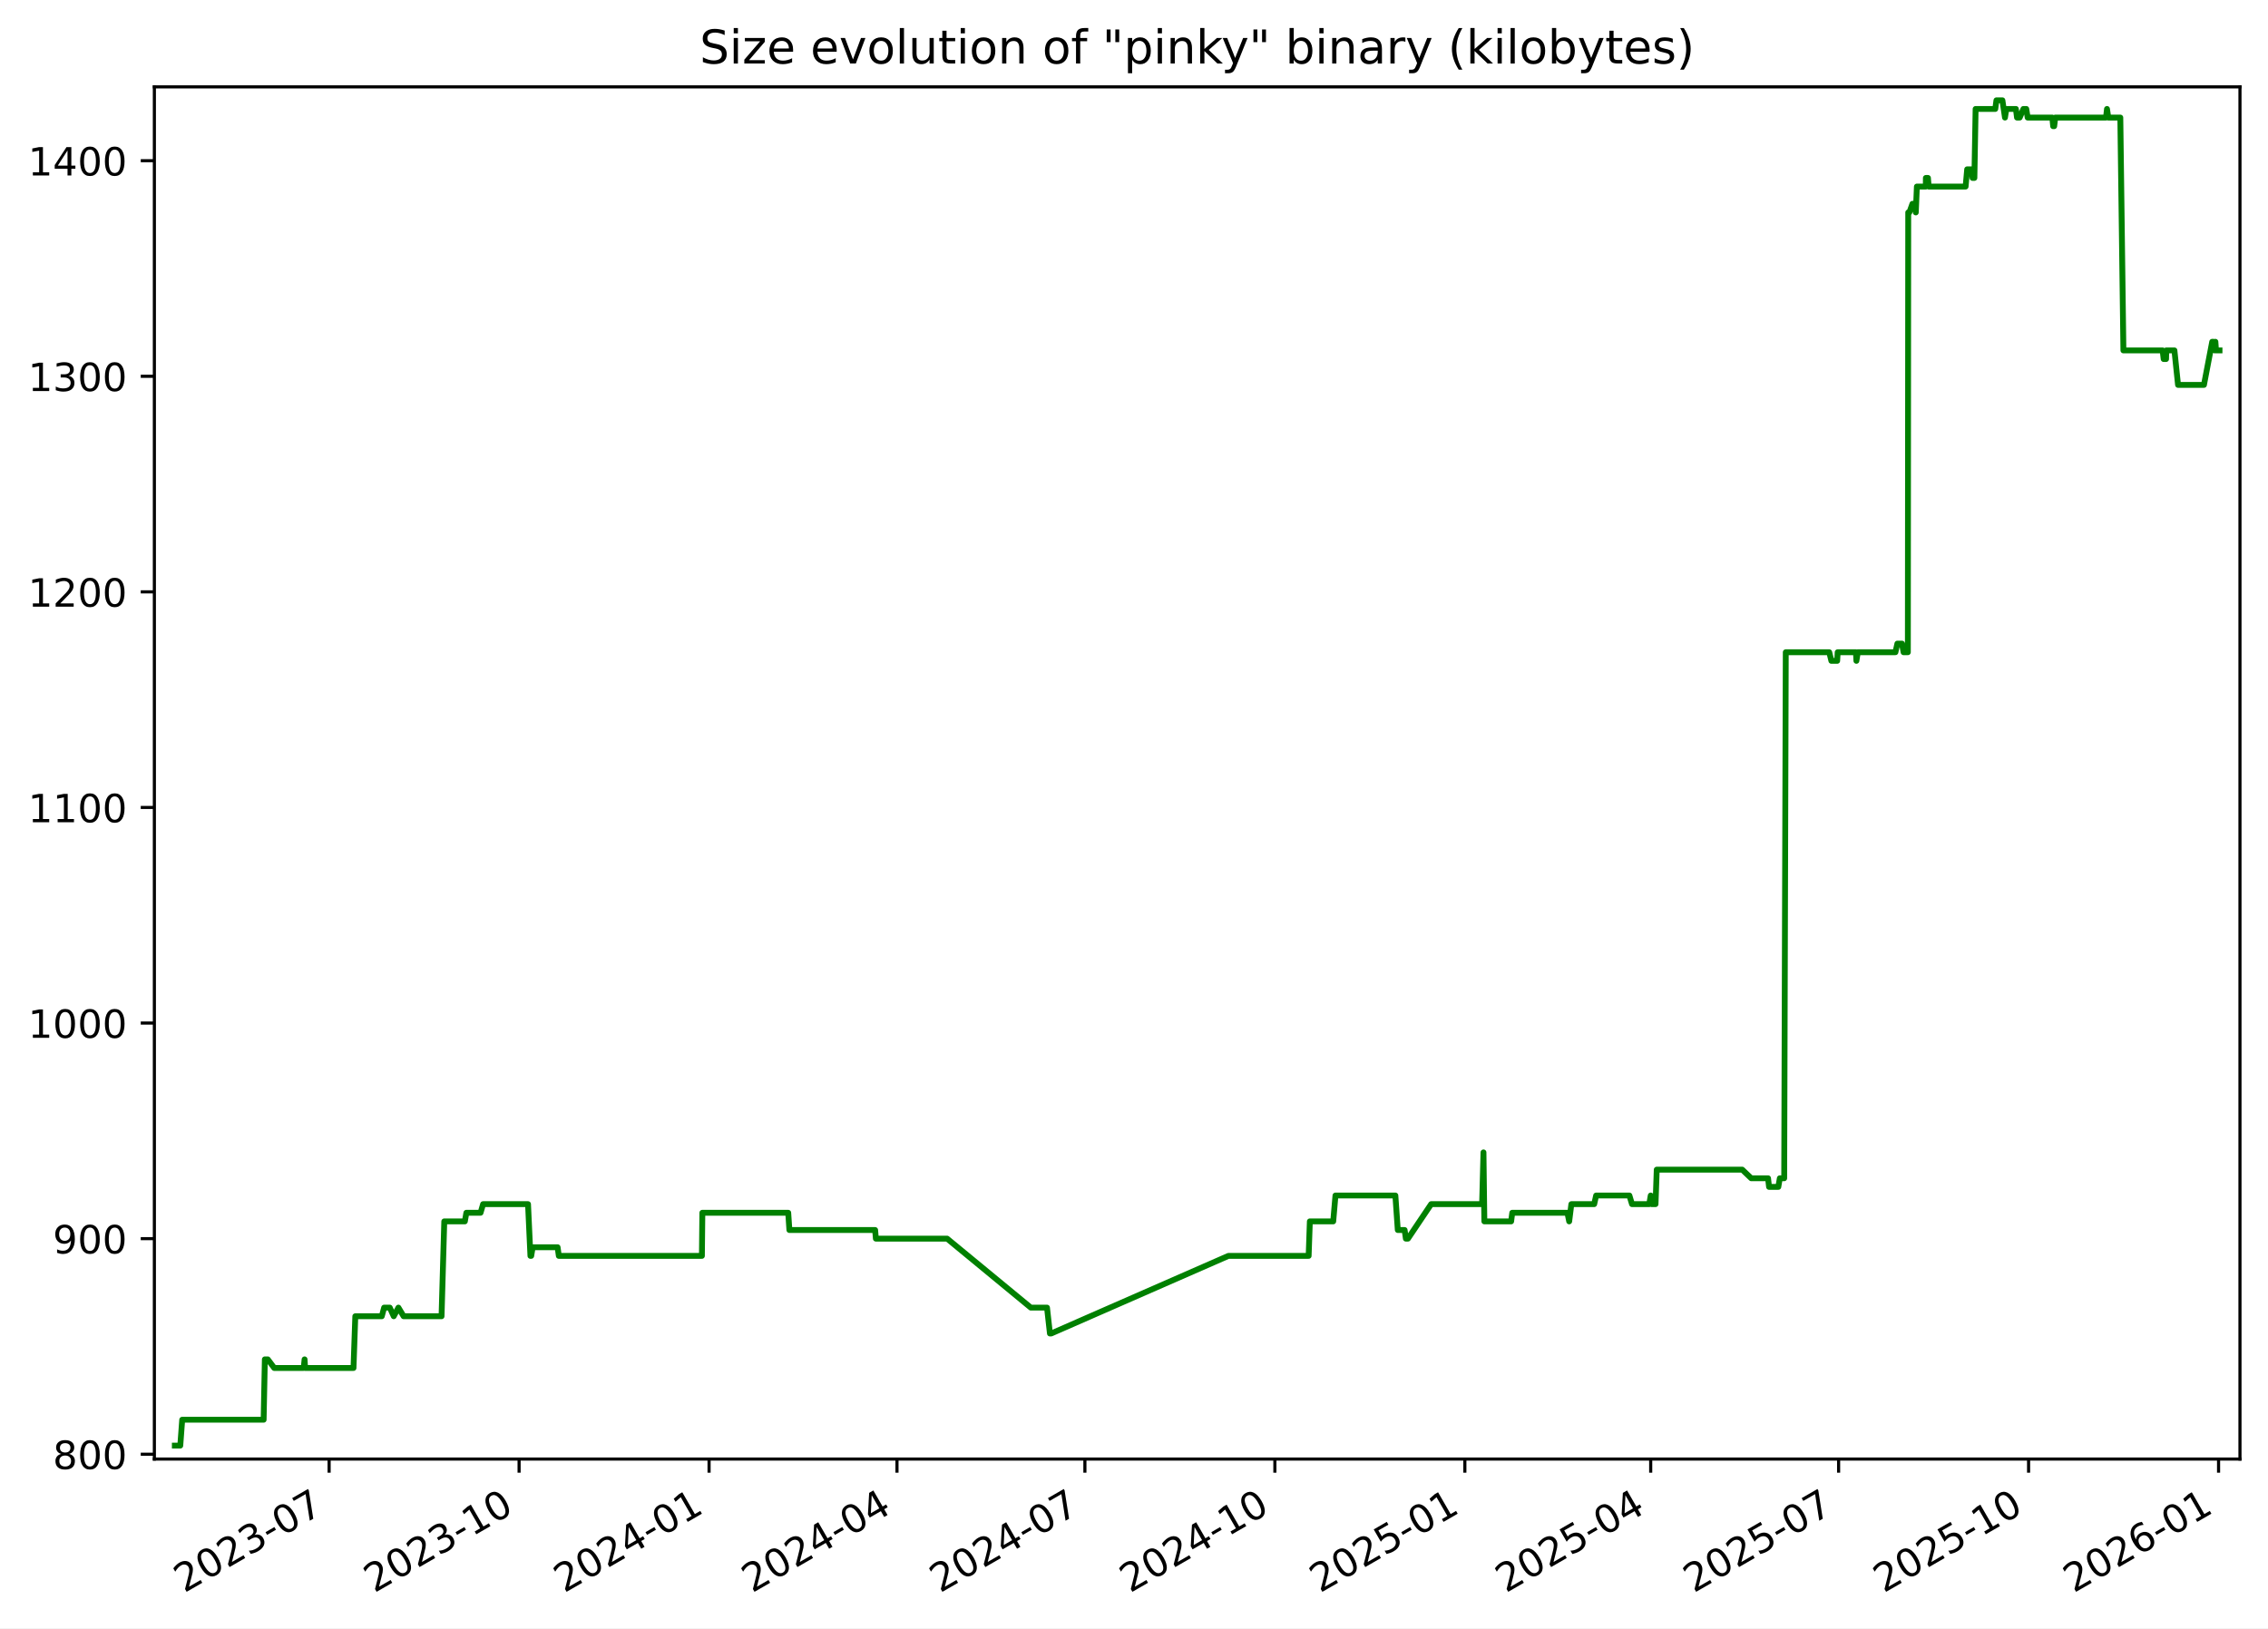
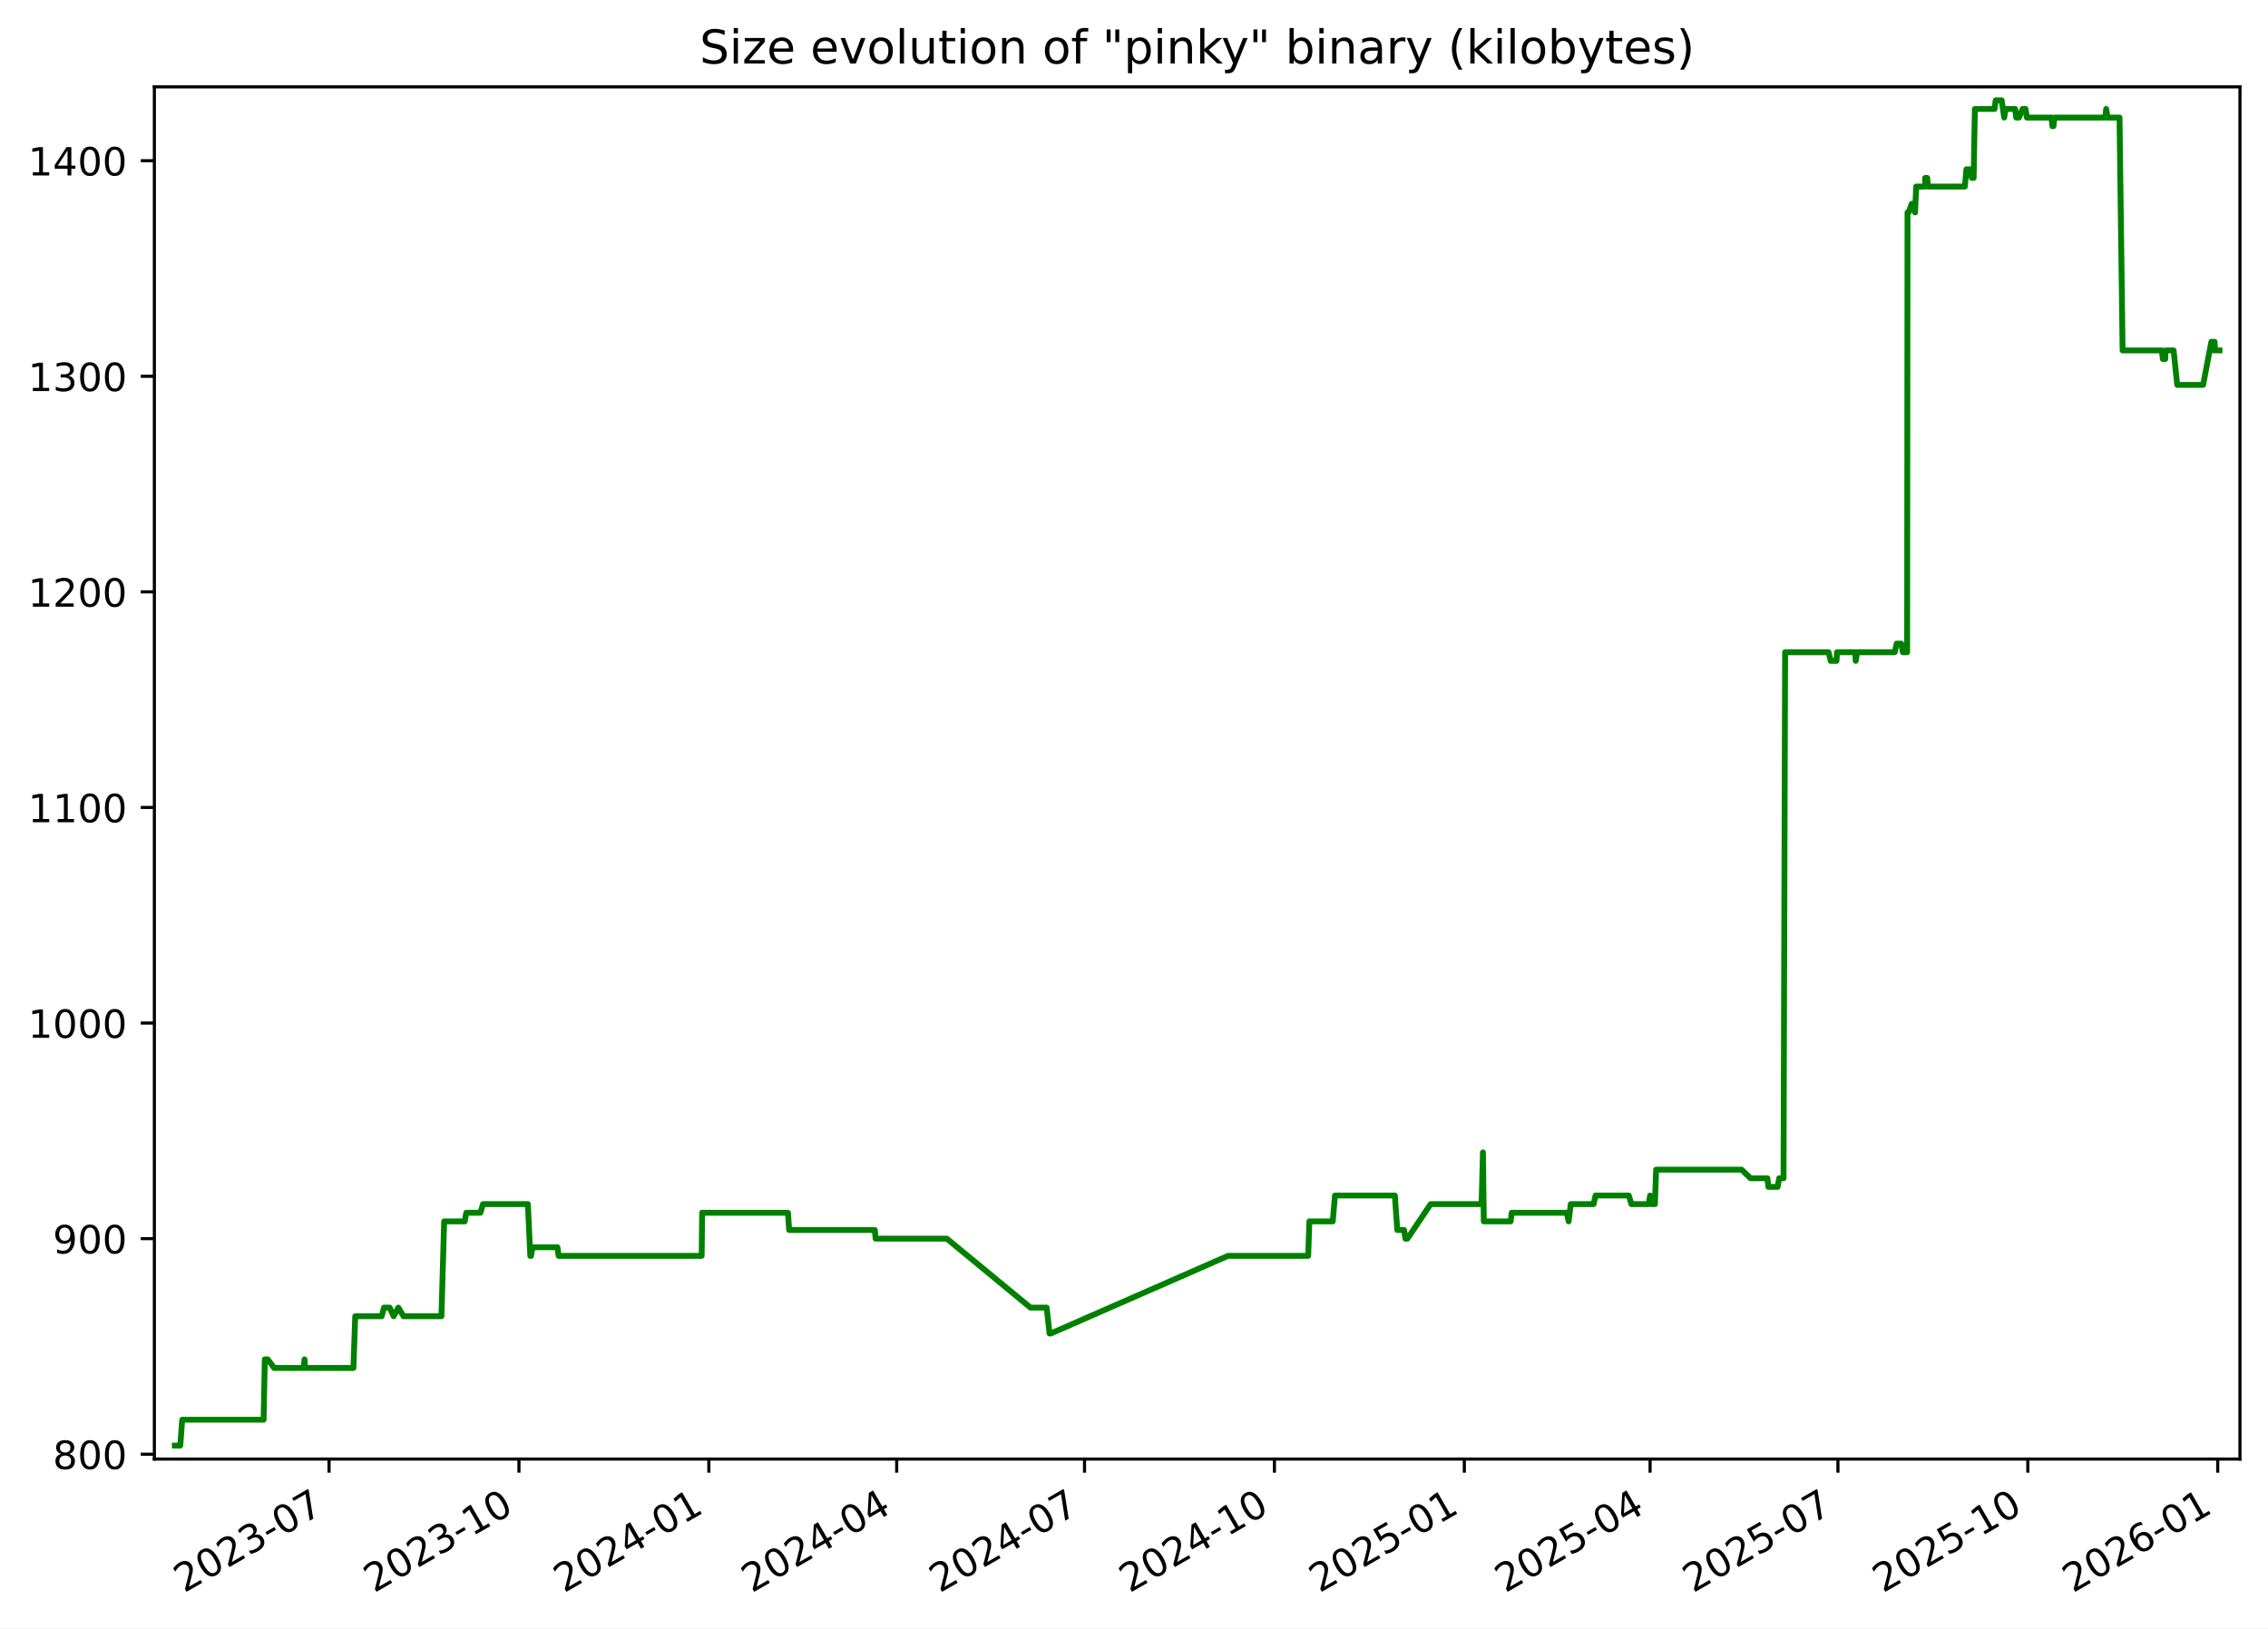
<svg xmlns="http://www.w3.org/2000/svg" xmlns:xlink="http://www.w3.org/1999/xlink" width="582.53pt" height="418.303pt" viewBox="0 0 582.53 418.303" version="1.1">
  <defs>
    <style type="text/css">*{stroke-linejoin: round; stroke-linecap: butt}</style>
  </defs>
  <g id="figure_1">
    <g id="patch_1">
      <path d="M -0 418.303  L 582.53 418.303  L 582.53 0  L -0 0  z " style="fill: #ffffff" />
    </g>
    <g id="axes_1">
      <g id="patch_2">
        <path d="M 39.65 374.83  L 575.33 374.83  L 575.33 22.318  L 39.65 22.318  z " style="fill: #ffffff" />
      </g>
      <g id="matplotlib.axis_1">
        <g id="xtick_1">
          <g id="line2d_1">
            <defs>
-               <path id="m0c7b554bf7" d="M 0 0  L 0 3.5  " style="stroke: #000000; stroke-width: 0.8" />
+               <path id="mdd9d5781f5" d="M 0 0  L 0 3.5  " style="stroke: #000000; stroke-width: 0.8" />
            </defs>
            <g>
-               <use xlink:href="#m0c7b554bf7" x="84.532" y="374.83" style="stroke: #000000; stroke-width: 0.8" />
+               <use xlink:href="#mdd9d5781f5" x="84.516" y="374.83" style="stroke: #000000; stroke-width: 0.8" />
            </g>
          </g>
          <g id="text_1">
-             <g transform="translate(47.30746 409.302) rotate(-30) scale(0.1 -0.1)">
+             <g transform="translate(47.29113 409.302) rotate(-30) scale(0.1 -0.1)">
              <defs>
                <path id="DejaVuSans-32" d="M 1228 531  L 3431 531  L 3431 0  L 469 0  L 469 531  Q 828 903 1448 1529  Q 2069 2156 2228 2338  Q 2531 2678 2651 2914  Q 2772 3150 2772 3378  Q 2772 3750 2511 3984  Q 2250 4219 1831 4219  Q 1534 4219 1204 4116  Q 875 4013 500 3803  L 500 4441  Q 881 4594 1212 4672  Q 1544 4750 1819 4750  Q 2544 4750 2975 4387  Q 3406 4025 3406 3419  Q 3406 3131 3298 2873  Q 3191 2616 2906 2266  Q 2828 2175 2409 1742  Q 1991 1309 1228 531  z " transform="scale(0.015625)" />
                <path id="DejaVuSans-30" d="M 2034 4250  Q 1547 4250 1301 3770  Q 1056 3291 1056 2328  Q 1056 1369 1301 889  Q 1547 409 2034 409  Q 2525 409 2770 889  Q 3016 1369 3016 2328  Q 3016 3291 2770 3770  Q 2525 4250 2034 4250  z M 2034 4750  Q 2819 4750 3233 4129  Q 3647 3509 3647 2328  Q 3647 1150 3233 529  Q 2819 -91 2034 -91  Q 1250 -91 836 529  Q 422 1150 422 2328  Q 422 3509 836 4129  Q 1250 4750 2034 4750  z " transform="scale(0.015625)" />
                <path id="DejaVuSans-33" d="M 2597 2516  Q 3050 2419 3304 2112  Q 3559 1806 3559 1356  Q 3559 666 3084 287  Q 2609 -91 1734 -91  Q 1441 -91 1130 -33  Q 819 25 488 141  L 488 750  Q 750 597 1062 519  Q 1375 441 1716 441  Q 2309 441 2620 675  Q 2931 909 2931 1356  Q 2931 1769 2642 2001  Q 2353 2234 1838 2234  L 1294 2234  L 1294 2753  L 1863 2753  Q 2328 2753 2575 2939  Q 2822 3125 2822 3475  Q 2822 3834 2567 4026  Q 2313 4219 1838 4219  Q 1578 4219 1281 4162  Q 984 4106 628 3988  L 628 4550  Q 988 4650 1302 4700  Q 1616 4750 1894 4750  Q 2613 4750 3031 4423  Q 3450 4097 3450 3541  Q 3450 3153 3228 2886  Q 3006 2619 2597 2516  z " transform="scale(0.015625)" />
                <path id="DejaVuSans-2d" d="M 313 2009  L 1997 2009  L 1997 1497  L 313 1497  L 313 2009  z " transform="scale(0.015625)" />
                <path id="DejaVuSans-37" d="M 525 4666  L 3525 4666  L 3525 4397  L 1831 0  L 1172 0  L 2766 4134  L 525 4134  L 525 4666  z " transform="scale(0.015625)" />
              </defs>
              <use xlink:href="#DejaVuSans-32" />
              <use xlink:href="#DejaVuSans-30" x="63.623" />
              <use xlink:href="#DejaVuSans-32" x="127.246" />
              <use xlink:href="#DejaVuSans-33" x="190.869" />
              <use xlink:href="#DejaVuSans-2d" x="254.492" />
              <use xlink:href="#DejaVuSans-30" x="290.576" />
              <use xlink:href="#DejaVuSans-37" x="354.199" />
            </g>
          </g>
        </g>
        <g id="xtick_2">
          <g id="line2d_2">
            <g>
-               <use xlink:href="#m0c7b554bf7" x="133.327" y="374.83" style="stroke: #000000; stroke-width: 0.8" />
+               <use xlink:href="#mdd9d5781f5" x="133.291" y="374.83" style="stroke: #000000; stroke-width: 0.8" />
            </g>
          </g>
          <g id="text_2">
-             <g transform="translate(96.10268 409.302) rotate(-30) scale(0.1 -0.1)">
+             <g transform="translate(96.06624 409.302) rotate(-30) scale(0.1 -0.1)">
              <defs>
                <path id="DejaVuSans-31" d="M 794 531  L 1825 531  L 1825 4091  L 703 3866  L 703 4441  L 1819 4666  L 2450 4666  L 2450 531  L 3481 531  L 3481 0  L 794 0  L 794 531  z " transform="scale(0.015625)" />
              </defs>
              <use xlink:href="#DejaVuSans-32" />
              <use xlink:href="#DejaVuSans-30" x="63.623" />
              <use xlink:href="#DejaVuSans-32" x="127.246" />
              <use xlink:href="#DejaVuSans-33" x="190.869" />
              <use xlink:href="#DejaVuSans-2d" x="254.492" />
              <use xlink:href="#DejaVuSans-31" x="290.576" />
              <use xlink:href="#DejaVuSans-30" x="354.199" />
            </g>
          </g>
        </g>
        <g id="xtick_3">
          <g id="line2d_3">
            <g>
-               <use xlink:href="#m0c7b554bf7" x="182.123" y="374.83" style="stroke: #000000; stroke-width: 0.8" />
+               <use xlink:href="#mdd9d5781f5" x="182.066" y="374.83" style="stroke: #000000; stroke-width: 0.8" />
            </g>
          </g>
          <g id="text_3">
-             <g transform="translate(144.8979 409.302) rotate(-30) scale(0.1 -0.1)">
+             <g transform="translate(144.8414 409.302) rotate(-30) scale(0.1 -0.1)">
              <defs>
                <path id="DejaVuSans-34" d="M 2419 4116  L 825 1625  L 2419 1625  L 2419 4116  z M 2253 4666  L 3047 4666  L 3047 1625  L 3713 1625  L 3713 1100  L 3047 1100  L 3047 0  L 2419 0  L 2419 1100  L 313 1100  L 313 1709  L 2253 4666  z " transform="scale(0.015625)" />
              </defs>
              <use xlink:href="#DejaVuSans-32" />
              <use xlink:href="#DejaVuSans-30" x="63.623" />
              <use xlink:href="#DejaVuSans-32" x="127.246" />
              <use xlink:href="#DejaVuSans-34" x="190.869" />
              <use xlink:href="#DejaVuSans-2d" x="254.492" />
              <use xlink:href="#DejaVuSans-30" x="290.576" />
              <use xlink:href="#DejaVuSans-31" x="354.199" />
            </g>
          </g>
        </g>
        <g id="xtick_4">
          <g id="line2d_4">
            <g>
-               <use xlink:href="#m0c7b554bf7" x="230.388" y="374.83" style="stroke: #000000; stroke-width: 0.8" />
+               <use xlink:href="#mdd9d5781f5" x="230.311" y="374.83" style="stroke: #000000; stroke-width: 0.8" />
            </g>
          </g>
          <g id="text_4">
-             <g transform="translate(193.1627 409.302) rotate(-30) scale(0.1 -0.1)">
+             <g transform="translate(193.0863 409.302) rotate(-30) scale(0.1 -0.1)">
              <use xlink:href="#DejaVuSans-32" />
              <use xlink:href="#DejaVuSans-30" x="63.623" />
              <use xlink:href="#DejaVuSans-32" x="127.246" />
              <use xlink:href="#DejaVuSans-34" x="190.869" />
              <use xlink:href="#DejaVuSans-2d" x="254.492" />
              <use xlink:href="#DejaVuSans-30" x="290.576" />
              <use xlink:href="#DejaVuSans-34" x="354.199" />
            </g>
          </g>
        </g>
        <g id="xtick_5">
          <g id="line2d_5">
            <g>
-               <use xlink:href="#m0c7b554bf7" x="278.652" y="374.83" style="stroke: #000000; stroke-width: 0.8" />
+               <use xlink:href="#mdd9d5781f5" x="278.556" y="374.83" style="stroke: #000000; stroke-width: 0.8" />
            </g>
          </g>
          <g id="text_5">
-             <g transform="translate(241.4276 409.302) rotate(-30) scale(0.1 -0.1)">
+             <g transform="translate(241.3313 409.302) rotate(-30) scale(0.1 -0.1)">
              <use xlink:href="#DejaVuSans-32" />
              <use xlink:href="#DejaVuSans-30" x="63.623" />
              <use xlink:href="#DejaVuSans-32" x="127.246" />
              <use xlink:href="#DejaVuSans-34" x="190.869" />
              <use xlink:href="#DejaVuSans-2d" x="254.492" />
              <use xlink:href="#DejaVuSans-30" x="290.576" />
              <use xlink:href="#DejaVuSans-37" x="354.199" />
            </g>
          </g>
        </g>
        <g id="xtick_6">
          <g id="line2d_6">
            <g>
-               <use xlink:href="#m0c7b554bf7" x="327.448" y="374.83" style="stroke: #000000; stroke-width: 0.8" />
+               <use xlink:href="#mdd9d5781f5" x="327.331" y="374.83" style="stroke: #000000; stroke-width: 0.8" />
            </g>
          </g>
          <g id="text_6">
-             <g transform="translate(290.2228 409.302) rotate(-30) scale(0.1 -0.1)">
+             <g transform="translate(290.1064 409.302) rotate(-30) scale(0.1 -0.1)">
              <use xlink:href="#DejaVuSans-32" />
              <use xlink:href="#DejaVuSans-30" x="63.623" />
              <use xlink:href="#DejaVuSans-32" x="127.246" />
              <use xlink:href="#DejaVuSans-34" x="190.869" />
              <use xlink:href="#DejaVuSans-2d" x="254.492" />
              <use xlink:href="#DejaVuSans-31" x="290.576" />
              <use xlink:href="#DejaVuSans-30" x="354.199" />
            </g>
          </g>
        </g>
        <g id="xtick_7">
          <g id="line2d_7">
            <g>
-               <use xlink:href="#m0c7b554bf7" x="376.243" y="374.83" style="stroke: #000000; stroke-width: 0.8" />
+               <use xlink:href="#mdd9d5781f5" x="376.106" y="374.83" style="stroke: #000000; stroke-width: 0.8" />
            </g>
          </g>
          <g id="text_7">
-             <g transform="translate(339.018 409.302) rotate(-30) scale(0.1 -0.1)">
+             <g transform="translate(338.8815 409.302) rotate(-30) scale(0.1 -0.1)">
              <defs>
                <path id="DejaVuSans-35" d="M 691 4666  L 3169 4666  L 3169 4134  L 1269 4134  L 1269 2991  Q 1406 3038 1543 3061  Q 1681 3084 1819 3084  Q 2600 3084 3056 2656  Q 3513 2228 3513 1497  Q 3513 744 3044 326  Q 2575 -91 1722 -91  Q 1428 -91 1123 -41  Q 819 9 494 109  L 494 744  Q 775 591 1075 516  Q 1375 441 1709 441  Q 2250 441 2565 725  Q 2881 1009 2881 1497  Q 2881 1984 2565 2268  Q 2250 2553 1709 2553  Q 1456 2553 1204 2497  Q 953 2441 691 2322  L 691 4666  z " transform="scale(0.015625)" />
              </defs>
              <use xlink:href="#DejaVuSans-32" />
              <use xlink:href="#DejaVuSans-30" x="63.623" />
              <use xlink:href="#DejaVuSans-32" x="127.246" />
              <use xlink:href="#DejaVuSans-35" x="190.869" />
              <use xlink:href="#DejaVuSans-2d" x="254.492" />
              <use xlink:href="#DejaVuSans-30" x="290.576" />
              <use xlink:href="#DejaVuSans-31" x="354.199" />
            </g>
          </g>
        </g>
        <g id="xtick_8">
          <g id="line2d_8">
            <g>
-               <use xlink:href="#m0c7b554bf7" x="423.977" y="374.83" style="stroke: #000000; stroke-width: 0.8" />
+               <use xlink:href="#mdd9d5781f5" x="423.821" y="374.83" style="stroke: #000000; stroke-width: 0.8" />
            </g>
          </g>
          <g id="text_8">
-             <g transform="translate(386.7525 409.302) rotate(-30) scale(0.1 -0.1)">
+             <g transform="translate(386.5963 409.302) rotate(-30) scale(0.1 -0.1)">
              <use xlink:href="#DejaVuSans-32" />
              <use xlink:href="#DejaVuSans-30" x="63.623" />
              <use xlink:href="#DejaVuSans-32" x="127.246" />
              <use xlink:href="#DejaVuSans-35" x="190.869" />
              <use xlink:href="#DejaVuSans-2d" x="254.492" />
              <use xlink:href="#DejaVuSans-30" x="290.576" />
              <use xlink:href="#DejaVuSans-34" x="354.199" />
            </g>
          </g>
        </g>
        <g id="xtick_9">
          <g id="line2d_9">
            <g>
-               <use xlink:href="#m0c7b554bf7" x="472.242" y="374.83" style="stroke: #000000; stroke-width: 0.8" />
+               <use xlink:href="#mdd9d5781f5" x="472.066" y="374.83" style="stroke: #000000; stroke-width: 0.8" />
            </g>
          </g>
          <g id="text_9">
-             <g transform="translate(435.0173 409.302) rotate(-30) scale(0.1 -0.1)">
+             <g transform="translate(434.8412 409.302) rotate(-30) scale(0.1 -0.1)">
              <use xlink:href="#DejaVuSans-32" />
              <use xlink:href="#DejaVuSans-30" x="63.623" />
              <use xlink:href="#DejaVuSans-32" x="127.246" />
              <use xlink:href="#DejaVuSans-35" x="190.869" />
              <use xlink:href="#DejaVuSans-2d" x="254.492" />
              <use xlink:href="#DejaVuSans-30" x="290.576" />
              <use xlink:href="#DejaVuSans-37" x="354.199" />
            </g>
          </g>
        </g>
        <g id="xtick_10">
          <g id="line2d_10">
            <g>
-               <use xlink:href="#m0c7b554bf7" x="521.037" y="374.83" style="stroke: #000000; stroke-width: 0.8" />
+               <use xlink:href="#mdd9d5781f5" x="520.841" y="374.83" style="stroke: #000000; stroke-width: 0.8" />
            </g>
          </g>
          <g id="text_10">
-             <g transform="translate(483.8125 409.302) rotate(-30) scale(0.1 -0.1)">
+             <g transform="translate(483.6164 409.302) rotate(-30) scale(0.1 -0.1)">
              <use xlink:href="#DejaVuSans-32" />
              <use xlink:href="#DejaVuSans-30" x="63.623" />
              <use xlink:href="#DejaVuSans-32" x="127.246" />
              <use xlink:href="#DejaVuSans-35" x="190.869" />
              <use xlink:href="#DejaVuSans-2d" x="254.492" />
              <use xlink:href="#DejaVuSans-31" x="290.576" />
              <use xlink:href="#DejaVuSans-30" x="354.199" />
            </g>
          </g>
        </g>
        <g id="xtick_11">
          <g id="line2d_11">
            <g>
-               <use xlink:href="#m0c7b554bf7" x="569.833" y="374.83" style="stroke: #000000; stroke-width: 0.8" />
+               <use xlink:href="#mdd9d5781f5" x="569.616" y="374.83" style="stroke: #000000; stroke-width: 0.8" />
            </g>
          </g>
          <g id="text_11">
-             <g transform="translate(532.6078 409.302) rotate(-30) scale(0.1 -0.1)">
+             <g transform="translate(532.3915 409.302) rotate(-30) scale(0.1 -0.1)">
              <defs>
                <path id="DejaVuSans-36" d="M 2113 2584  Q 1688 2584 1439 2293  Q 1191 2003 1191 1497  Q 1191 994 1439 701  Q 1688 409 2113 409  Q 2538 409 2786 701  Q 3034 994 3034 1497  Q 3034 2003 2786 2293  Q 2538 2584 2113 2584  z M 3366 4563  L 3366 3988  Q 3128 4100 2886 4159  Q 2644 4219 2406 4219  Q 1781 4219 1451 3797  Q 1122 3375 1075 2522  Q 1259 2794 1537 2939  Q 1816 3084 2150 3084  Q 2853 3084 3261 2657  Q 3669 2231 3669 1497  Q 3669 778 3244 343  Q 2819 -91 2113 -91  Q 1303 -91 875 529  Q 447 1150 447 2328  Q 447 3434 972 4092  Q 1497 4750 2381 4750  Q 2619 4750 2861 4703  Q 3103 4656 3366 4563  z " transform="scale(0.015625)" />
              </defs>
              <use xlink:href="#DejaVuSans-32" />
              <use xlink:href="#DejaVuSans-30" x="63.623" />
              <use xlink:href="#DejaVuSans-32" x="127.246" />
              <use xlink:href="#DejaVuSans-36" x="190.869" />
              <use xlink:href="#DejaVuSans-2d" x="254.492" />
              <use xlink:href="#DejaVuSans-30" x="290.576" />
              <use xlink:href="#DejaVuSans-31" x="354.199" />
            </g>
          </g>
        </g>
      </g>
      <g id="matplotlib.axis_2">
        <g id="ytick_1">
          <g id="line2d_12">
            <defs>
-               <path id="m8aa3b5d194" d="M 0 0  L -3.5 0  " style="stroke: #000000; stroke-width: 0.8" />
+               <path id="mcb0f4c694f" d="M 0 0  L -3.5 0  " style="stroke: #000000; stroke-width: 0.8" />
            </defs>
            <g>
-               <use xlink:href="#m8aa3b5d194" x="39.65" y="373.59" style="stroke: #000000; stroke-width: 0.8" />
+               <use xlink:href="#mcb0f4c694f" x="39.65" y="373.59" style="stroke: #000000; stroke-width: 0.8" />
            </g>
          </g>
          <g id="text_12">
            <g transform="translate(13.5625 377.3887) scale(0.1 -0.1)">
              <defs>
                <path id="DejaVuSans-38" d="M 2034 2216  Q 1584 2216 1326 1975  Q 1069 1734 1069 1313  Q 1069 891 1326 650  Q 1584 409 2034 409  Q 2484 409 2743 651  Q 3003 894 3003 1313  Q 3003 1734 2745 1975  Q 2488 2216 2034 2216  z M 1403 2484  Q 997 2584 770 2862  Q 544 3141 544 3541  Q 544 4100 942 4425  Q 1341 4750 2034 4750  Q 2731 4750 3128 4425  Q 3525 4100 3525 3541  Q 3525 3141 3298 2862  Q 3072 2584 2669 2484  Q 3125 2378 3379 2068  Q 3634 1759 3634 1313  Q 3634 634 3220 271  Q 2806 -91 2034 -91  Q 1263 -91 848 271  Q 434 634 434 1313  Q 434 1759 690 2068  Q 947 2378 1403 2484  z M 1172 3481  Q 1172 3119 1398 2916  Q 1625 2713 2034 2713  Q 2441 2713 2670 2916  Q 2900 3119 2900 3481  Q 2900 3844 2670 4047  Q 2441 4250 2034 4250  Q 1625 4250 1398 4047  Q 1172 3844 1172 3481  z " transform="scale(0.015625)" />
              </defs>
              <use xlink:href="#DejaVuSans-38" />
              <use xlink:href="#DejaVuSans-30" x="63.623" />
              <use xlink:href="#DejaVuSans-30" x="127.246" />
            </g>
          </g>
        </g>
        <g id="ytick_2">
          <g id="line2d_13">
            <g>
-               <use xlink:href="#m8aa3b5d194" x="39.65" y="318.205" style="stroke: #000000; stroke-width: 0.8" />
+               <use xlink:href="#mcb0f4c694f" x="39.65" y="318.205" style="stroke: #000000; stroke-width: 0.8" />
            </g>
          </g>
          <g id="text_13">
            <g transform="translate(13.5625 322.0041) scale(0.1 -0.1)">
              <defs>
                <path id="DejaVuSans-39" d="M 703 97  L 703 672  Q 941 559 1184 500  Q 1428 441 1663 441  Q 2288 441 2617 861  Q 2947 1281 2994 2138  Q 2813 1869 2534 1725  Q 2256 1581 1919 1581  Q 1219 1581 811 2004  Q 403 2428 403 3163  Q 403 3881 828 4315  Q 1253 4750 1959 4750  Q 2769 4750 3195 4129  Q 3622 3509 3622 2328  Q 3622 1225 3098 567  Q 2575 -91 1691 -91  Q 1453 -91 1209 -44  Q 966 3 703 97  z M 1959 2075  Q 2384 2075 2632 2365  Q 2881 2656 2881 3163  Q 2881 3666 2632 3958  Q 2384 4250 1959 4250  Q 1534 4250 1286 3958  Q 1038 3666 1038 3163  Q 1038 2656 1286 2365  Q 1534 2075 1959 2075  z " transform="scale(0.015625)" />
              </defs>
              <use xlink:href="#DejaVuSans-39" />
              <use xlink:href="#DejaVuSans-30" x="63.623" />
              <use xlink:href="#DejaVuSans-30" x="127.246" />
            </g>
          </g>
        </g>
        <g id="ytick_3">
          <g id="line2d_14">
            <g>
-               <use xlink:href="#m8aa3b5d194" x="39.65" y="262.82" style="stroke: #000000; stroke-width: 0.8" />
+               <use xlink:href="#mcb0f4c694f" x="39.65" y="262.82" style="stroke: #000000; stroke-width: 0.8" />
            </g>
          </g>
          <g id="text_14">
            <g transform="translate(7.2 266.6195) scale(0.1 -0.1)">
              <use xlink:href="#DejaVuSans-31" />
              <use xlink:href="#DejaVuSans-30" x="63.623" />
              <use xlink:href="#DejaVuSans-30" x="127.246" />
              <use xlink:href="#DejaVuSans-30" x="190.869" />
            </g>
          </g>
        </g>
        <g id="ytick_4">
          <g id="line2d_15">
            <g>
-               <use xlink:href="#m8aa3b5d194" x="39.65" y="207.436" style="stroke: #000000; stroke-width: 0.8" />
+               <use xlink:href="#mcb0f4c694f" x="39.65" y="207.436" style="stroke: #000000; stroke-width: 0.8" />
            </g>
          </g>
          <g id="text_15">
            <g transform="translate(7.2 211.2349) scale(0.1 -0.1)">
              <use xlink:href="#DejaVuSans-31" />
              <use xlink:href="#DejaVuSans-31" x="63.623" />
              <use xlink:href="#DejaVuSans-30" x="127.246" />
              <use xlink:href="#DejaVuSans-30" x="190.869" />
            </g>
          </g>
        </g>
        <g id="ytick_5">
          <g id="line2d_16">
            <g>
-               <use xlink:href="#m8aa3b5d194" x="39.65" y="152.051" style="stroke: #000000; stroke-width: 0.8" />
+               <use xlink:href="#mcb0f4c694f" x="39.65" y="152.051" style="stroke: #000000; stroke-width: 0.8" />
            </g>
          </g>
          <g id="text_16">
            <g transform="translate(7.2 155.8503) scale(0.1 -0.1)">
              <use xlink:href="#DejaVuSans-31" />
              <use xlink:href="#DejaVuSans-32" x="63.623" />
              <use xlink:href="#DejaVuSans-30" x="127.246" />
              <use xlink:href="#DejaVuSans-30" x="190.869" />
            </g>
          </g>
        </g>
        <g id="ytick_6">
          <g id="line2d_17">
            <g>
-               <use xlink:href="#m8aa3b5d194" x="39.65" y="96.666" style="stroke: #000000; stroke-width: 0.8" />
+               <use xlink:href="#mcb0f4c694f" x="39.65" y="96.666" style="stroke: #000000; stroke-width: 0.8" />
            </g>
          </g>
          <g id="text_17">
            <g transform="translate(7.2 100.4657) scale(0.1 -0.1)">
              <use xlink:href="#DejaVuSans-31" />
              <use xlink:href="#DejaVuSans-33" x="63.623" />
              <use xlink:href="#DejaVuSans-30" x="127.246" />
              <use xlink:href="#DejaVuSans-30" x="190.869" />
            </g>
          </g>
        </g>
        <g id="ytick_7">
          <g id="line2d_18">
            <g>
-               <use xlink:href="#m8aa3b5d194" x="39.65" y="41.282" style="stroke: #000000; stroke-width: 0.8" />
+               <use xlink:href="#mcb0f4c694f" x="39.65" y="41.282" style="stroke: #000000; stroke-width: 0.8" />
            </g>
          </g>
          <g id="text_18">
            <g transform="translate(7.2 45.08104) scale(0.1 -0.1)">
              <use xlink:href="#DejaVuSans-31" />
              <use xlink:href="#DejaVuSans-34" x="63.623" />
              <use xlink:href="#DejaVuSans-30" x="127.246" />
              <use xlink:href="#DejaVuSans-30" x="190.869" />
            </g>
          </g>
        </g>
      </g>
      <g id="line2d_19">
-         <path d="M 44.902 371.374  L 46.306 371.374  L 46.797 364.728  L 67.715 364.728  L 68.026 349.22  L 68.784 349.22  L 70.437 351.436  L 78.004 351.436  L 78.229 349.22  L 78.364 351.436  L 90.796 351.436  L 91.258 338.143  L 98.061 338.143  L 98.663 335.928  L 100.115 335.928  L 101.131 338.143  L 102.334 335.928  L 103.666 338.143  L 113.411 338.143  L 114.109 313.774  L 119.395 313.774  L 119.784 311.559  L 123.432 311.559  L 124.08 309.343  L 135.624 309.343  L 136.239 322.636  L 136.441 322.636  L 136.814 320.42  L 143.221 320.42  L 143.532 322.636  L 180.282 322.636  L 180.397 311.559  L 202.455 311.559  L 202.753 315.99  L 224.776 315.99  L 224.964 318.205  L 243.266 318.205  L 264.763 335.928  L 268.923 335.928  L 269.67 342.574  L 269.993 342.574  L 315.506 322.636  L 336.123 322.636  L 336.432 313.774  L 342.435 313.774  L 343.009 307.128  L 358.397 307.128  L 359.019 315.99  L 360.776 315.99  L 361.091 318.205  L 361.63 318.205  L 367.588 309.343  L 380.674 309.343  L 381.028 296.051  L 381.251 313.774  L 388.134 313.774  L 388.418 311.559  L 402.582 311.559  L 403.042 313.774  L 403.599 309.343  L 409.465 309.343  L 409.964 307.128  L 418.505 307.128  L 419.176 309.343  L 423.604 309.343  L 423.986 307.128  L 424.222 309.343  L 425.218 309.343  L 425.53 300.482  L 447.485 300.482  L 449.803 302.697  L 454.124 302.697  L 454.378 304.913  L 456.757 304.913  L 457.141 302.697  L 458.267 302.697  L 458.67 167.559  L 469.84 167.559  L 470.382 169.774  L 471.877 169.774  L 472.002 167.559  L 476.703 167.559  L 476.81 169.774  L 477.174 167.559  L 486.835 167.559  L 487.336 165.343  L 488.517 165.343  L 488.928 167.559  L 490.03 167.559  L 490.124 54.574  L 490.41 54.574  L 491.201 52.359  L 491.722 52.359  L 492.067 54.574  L 492.346 47.928  L 494.638 47.928  L 494.655 45.713  L 495.192 45.713  L 495.373 47.928  L 504.863 47.928  L 505.264 43.497  L 506.448 43.497  L 506.649 45.713  L 507.116 45.713  L 507.431 27.99  L 512.482 27.99  L 512.776 25.774  L 514.314 25.774  L 514.972 30.205  L 515.322 27.99  L 517.781 27.99  L 518.063 30.205  L 518.753 30.205  L 519.706 27.99  L 520.446 27.99  L 520.799 30.205  L 527.132 30.205  L 527.345 32.42  L 527.613 32.42  L 527.889 30.205  L 540.926 30.205  L 541.178 27.99  L 541.511 30.205  L 544.599 30.205  L 545.392 90.02  L 555.467 90.02  L 555.729 92.236  L 556.349 92.236  L 556.403 90.02  L 558.496 90.02  L 559.424 98.882  L 566.081 98.882  L 568.196 87.805  L 568.527 87.805  L 568.821 90.02  L 569.018 87.805  L 569.177 90.02  L 570.078 90.02  L 570.078 90.02  " clip-path="url(#p00ea4eace0)" style="fill: none; stroke: #008000; stroke-width: 1.5; stroke-linecap: square" />
+         <path d="M 44.902 371.374  L 46.305 371.374  L 46.796 364.728  L 67.706 364.728  L 68.016 349.22  L 68.774 349.22  L 70.426 351.436  L 77.99 351.436  L 78.216 349.22  L 78.35 351.436  L 90.777 351.436  L 91.239 338.143  L 98.039 338.143  L 98.641 335.928  L 100.092 335.928  L 101.108 338.143  L 102.31 335.928  L 103.642 338.143  L 113.383 338.143  L 114.081 313.774  L 119.364 313.774  L 119.753 311.559  L 123.399 311.559  L 124.047 309.343  L 135.587 309.343  L 136.202 322.636  L 136.403 322.636  L 136.776 320.42  L 143.18 320.42  L 143.492 322.636  L 180.226 322.636  L 180.341 311.559  L 202.39 311.559  L 202.688 315.99  L 224.702 315.99  L 224.89 318.205  L 243.184 318.205  L 264.672 335.928  L 268.83 335.928  L 269.577 342.574  L 269.9 342.574  L 315.395 322.636  L 336.003 322.636  L 336.311 313.774  L 342.313 313.774  L 342.886 307.128  L 358.267 307.128  L 358.89 315.99  L 360.645 315.99  L 360.961 318.205  L 361.5 318.205  L 367.455 309.343  L 380.536 309.343  L 380.89 296.051  L 381.112 313.774  L 387.992 313.774  L 388.276 311.559  L 402.435 311.559  L 402.895 313.774  L 403.451 309.343  L 409.314 309.343  L 409.813 307.128  L 418.351 307.128  L 419.022 309.343  L 423.448 309.343  L 423.83 307.128  L 424.066 309.343  L 425.061 309.343  L 425.373 300.482  L 447.32 300.482  L 449.636 302.697  L 453.955 302.697  L 454.21 304.913  L 456.588 304.913  L 456.971 302.697  L 458.097 302.697  L 458.499 167.559  L 469.665 167.559  L 470.207 169.774  L 471.701 169.774  L 471.826 167.559  L 476.525 167.559  L 476.632 169.774  L 476.996 167.559  L 486.653 167.559  L 487.154 165.343  L 488.334 165.343  L 488.746 167.559  L 489.846 167.559  L 489.941 54.574  L 490.227 54.574  L 491.017 52.359  L 491.538 52.359  L 491.882 54.574  L 492.162 47.928  L 494.452 47.928  L 494.47 45.713  L 495.006 45.713  L 495.188 47.928  L 504.673 47.928  L 505.074 43.497  L 506.258 43.497  L 506.459 45.713  L 506.926 45.713  L 507.241 27.99  L 512.289 27.99  L 512.583 25.774  L 514.121 25.774  L 514.779 30.205  L 515.128 27.99  L 517.586 27.99  L 517.868 30.205  L 518.557 30.205  L 519.51 27.99  L 520.25 27.99  L 520.603 30.205  L 526.933 30.205  L 527.146 32.42  L 527.414 32.42  L 527.69 30.205  L 540.721 30.205  L 540.974 27.99  L 541.307 30.205  L 544.393 30.205  L 545.186 90.02  L 555.257 90.02  L 555.519 92.236  L 556.138 92.236  L 556.193 90.02  L 558.284 90.02  L 559.212 98.882  L 565.866 98.882  L 567.981 87.805  L 568.311 87.805  L 568.605 90.02  L 568.802 87.805  L 568.961 90.02  L 570.078 90.02  L 570.078 90.02  " clip-path="url(#p4e26d5cb83)" style="fill: none; stroke: #008000; stroke-width: 1.5; stroke-linecap: square" />
      </g>
      <g id="patch_3">
        <path d="M 39.65 374.83  L 39.65 22.318  " style="fill: none; stroke: #000000; stroke-width: 0.8; stroke-linejoin: miter; stroke-linecap: square" />
      </g>
      <g id="patch_4">
        <path d="M 575.33 374.83  L 575.33 22.318  " style="fill: none; stroke: #000000; stroke-width: 0.8; stroke-linejoin: miter; stroke-linecap: square" />
      </g>
      <g id="patch_5">
        <path d="M 39.65 374.83  L 575.33 374.83  " style="fill: none; stroke: #000000; stroke-width: 0.8; stroke-linejoin: miter; stroke-linecap: square" />
      </g>
      <g id="patch_6">
        <path d="M 39.65 22.318  L 575.33 22.318  " style="fill: none; stroke: #000000; stroke-width: 0.8; stroke-linejoin: miter; stroke-linecap: square" />
      </g>
      <g id="text_19">
        <g transform="translate(179.7078 16.31812) scale(0.12 -0.12)">
          <defs>
            <path id="DejaVuSans-53" d="M 3425 4513  L 3425 3897  Q 3066 4069 2747 4153  Q 2428 4238 2131 4238  Q 1616 4238 1336 4038  Q 1056 3838 1056 3469  Q 1056 3159 1242 3001  Q 1428 2844 1947 2747  L 2328 2669  Q 3034 2534 3370 2195  Q 3706 1856 3706 1288  Q 3706 609 3251 259  Q 2797 -91 1919 -91  Q 1588 -91 1214 -16  Q 841 59 441 206  L 441 856  Q 825 641 1194 531  Q 1563 422 1919 422  Q 2459 422 2753 634  Q 3047 847 3047 1241  Q 3047 1584 2836 1778  Q 2625 1972 2144 2069  L 1759 2144  Q 1053 2284 737 2584  Q 422 2884 422 3419  Q 422 4038 858 4394  Q 1294 4750 2059 4750  Q 2388 4750 2728 4690  Q 3069 4631 3425 4513  z " transform="scale(0.015625)" />
            <path id="DejaVuSans-69" d="M 603 3500  L 1178 3500  L 1178 0  L 603 0  L 603 3500  z M 603 4863  L 1178 4863  L 1178 4134  L 603 4134  L 603 4863  z " transform="scale(0.015625)" />
            <path id="DejaVuSans-7a" d="M 353 3500  L 3084 3500  L 3084 2975  L 922 459  L 3084 459  L 3084 0  L 275 0  L 275 525  L 2438 3041  L 353 3041  L 353 3500  z " transform="scale(0.015625)" />
            <path id="DejaVuSans-65" d="M 3597 1894  L 3597 1613  L 953 1613  Q 991 1019 1311 708  Q 1631 397 2203 397  Q 2534 397 2845 478  Q 3156 559 3463 722  L 3463 178  Q 3153 47 2828 -22  Q 2503 -91 2169 -91  Q 1331 -91 842 396  Q 353 884 353 1716  Q 353 2575 817 3079  Q 1281 3584 2069 3584  Q 2775 3584 3186 3129  Q 3597 2675 3597 1894  z M 3022 2063  Q 3016 2534 2758 2815  Q 2500 3097 2075 3097  Q 1594 3097 1305 2825  Q 1016 2553 972 2059  L 3022 2063  z " transform="scale(0.015625)" />
            <path id="DejaVuSans-20" transform="scale(0.015625)" />
            <path id="DejaVuSans-76" d="M 191 3500  L 800 3500  L 1894 563  L 2988 3500  L 3597 3500  L 2284 0  L 1503 0  L 191 3500  z " transform="scale(0.015625)" />
            <path id="DejaVuSans-6f" d="M 1959 3097  Q 1497 3097 1228 2736  Q 959 2375 959 1747  Q 959 1119 1226 758  Q 1494 397 1959 397  Q 2419 397 2687 759  Q 2956 1122 2956 1747  Q 2956 2369 2687 2733  Q 2419 3097 1959 3097  z M 1959 3584  Q 2709 3584 3137 3096  Q 3566 2609 3566 1747  Q 3566 888 3137 398  Q 2709 -91 1959 -91  Q 1206 -91 779 398  Q 353 888 353 1747  Q 353 2609 779 3096  Q 1206 3584 1959 3584  z " transform="scale(0.015625)" />
            <path id="DejaVuSans-6c" d="M 603 4863  L 1178 4863  L 1178 0  L 603 0  L 603 4863  z " transform="scale(0.015625)" />
            <path id="DejaVuSans-75" d="M 544 1381  L 544 3500  L 1119 3500  L 1119 1403  Q 1119 906 1312 657  Q 1506 409 1894 409  Q 2359 409 2629 706  Q 2900 1003 2900 1516  L 2900 3500  L 3475 3500  L 3475 0  L 2900 0  L 2900 538  Q 2691 219 2414 64  Q 2138 -91 1772 -91  Q 1169 -91 856 284  Q 544 659 544 1381  z M 1991 3584  L 1991 3584  z " transform="scale(0.015625)" />
            <path id="DejaVuSans-74" d="M 1172 4494  L 1172 3500  L 2356 3500  L 2356 3053  L 1172 3053  L 1172 1153  Q 1172 725 1289 603  Q 1406 481 1766 481  L 2356 481  L 2356 0  L 1766 0  Q 1100 0 847 248  Q 594 497 594 1153  L 594 3053  L 172 3053  L 172 3500  L 594 3500  L 594 4494  L 1172 4494  z " transform="scale(0.015625)" />
            <path id="DejaVuSans-6e" d="M 3513 2113  L 3513 0  L 2938 0  L 2938 2094  Q 2938 2591 2744 2837  Q 2550 3084 2163 3084  Q 1697 3084 1428 2787  Q 1159 2491 1159 1978  L 1159 0  L 581 0  L 581 3500  L 1159 3500  L 1159 2956  Q 1366 3272 1645 3428  Q 1925 3584 2291 3584  Q 2894 3584 3203 3211  Q 3513 2838 3513 2113  z " transform="scale(0.015625)" />
            <path id="DejaVuSans-66" d="M 2375 4863  L 2375 4384  L 1825 4384  Q 1516 4384 1395 4259  Q 1275 4134 1275 3809  L 1275 3500  L 2222 3500  L 2222 3053  L 1275 3053  L 1275 0  L 697 0  L 697 3053  L 147 3053  L 147 3500  L 697 3500  L 697 3744  Q 697 4328 969 4595  Q 1241 4863 1831 4863  L 2375 4863  z " transform="scale(0.015625)" />
            <path id="DejaVuSans-22" d="M 1147 4666  L 1147 2931  L 616 2931  L 616 4666  L 1147 4666  z M 2328 4666  L 2328 2931  L 1797 2931  L 1797 4666  L 2328 4666  z " transform="scale(0.015625)" />
            <path id="DejaVuSans-70" d="M 1159 525  L 1159 -1331  L 581 -1331  L 581 3500  L 1159 3500  L 1159 2969  Q 1341 3281 1617 3432  Q 1894 3584 2278 3584  Q 2916 3584 3314 3078  Q 3713 2572 3713 1747  Q 3713 922 3314 415  Q 2916 -91 2278 -91  Q 1894 -91 1617 61  Q 1341 213 1159 525  z M 3116 1747  Q 3116 2381 2855 2742  Q 2594 3103 2138 3103  Q 1681 3103 1420 2742  Q 1159 2381 1159 1747  Q 1159 1113 1420 752  Q 1681 391 2138 391  Q 2594 391 2855 752  Q 3116 1113 3116 1747  z " transform="scale(0.015625)" />
            <path id="DejaVuSans-6b" d="M 581 4863  L 1159 4863  L 1159 1991  L 2875 3500  L 3609 3500  L 1753 1863  L 3688 0  L 2938 0  L 1159 1709  L 1159 0  L 581 0  L 581 4863  z " transform="scale(0.015625)" />
            <path id="DejaVuSans-79" d="M 2059 -325  Q 1816 -950 1584 -1140  Q 1353 -1331 966 -1331  L 506 -1331  L 506 -850  L 844 -850  Q 1081 -850 1212 -737  Q 1344 -625 1503 -206  L 1606 56  L 191 3500  L 800 3500  L 1894 763  L 2988 3500  L 3597 3500  L 2059 -325  z " transform="scale(0.015625)" />
            <path id="DejaVuSans-62" d="M 3116 1747  Q 3116 2381 2855 2742  Q 2594 3103 2138 3103  Q 1681 3103 1420 2742  Q 1159 2381 1159 1747  Q 1159 1113 1420 752  Q 1681 391 2138 391  Q 2594 391 2855 752  Q 3116 1113 3116 1747  z M 1159 2969  Q 1341 3281 1617 3432  Q 1894 3584 2278 3584  Q 2916 3584 3314 3078  Q 3713 2572 3713 1747  Q 3713 922 3314 415  Q 2916 -91 2278 -91  Q 1894 -91 1617 61  Q 1341 213 1159 525  L 1159 0  L 581 0  L 581 4863  L 1159 4863  L 1159 2969  z " transform="scale(0.015625)" />
            <path id="DejaVuSans-61" d="M 2194 1759  Q 1497 1759 1228 1600  Q 959 1441 959 1056  Q 959 750 1161 570  Q 1363 391 1709 391  Q 2188 391 2477 730  Q 2766 1069 2766 1631  L 2766 1759  L 2194 1759  z M 3341 1997  L 3341 0  L 2766 0  L 2766 531  Q 2569 213 2275 61  Q 1981 -91 1556 -91  Q 1019 -91 701 211  Q 384 513 384 1019  Q 384 1609 779 1909  Q 1175 2209 1959 2209  L 2766 2209  L 2766 2266  Q 2766 2663 2505 2880  Q 2244 3097 1772 3097  Q 1472 3097 1187 3025  Q 903 2953 641 2809  L 641 3341  Q 956 3463 1253 3523  Q 1550 3584 1831 3584  Q 2591 3584 2966 3190  Q 3341 2797 3341 1997  z " transform="scale(0.015625)" />
            <path id="DejaVuSans-72" d="M 2631 2963  Q 2534 3019 2420 3045  Q 2306 3072 2169 3072  Q 1681 3072 1420 2755  Q 1159 2438 1159 1844  L 1159 0  L 581 0  L 581 3500  L 1159 3500  L 1159 2956  Q 1341 3275 1631 3429  Q 1922 3584 2338 3584  Q 2397 3584 2469 3576  Q 2541 3569 2628 3553  L 2631 2963  z " transform="scale(0.015625)" />
            <path id="DejaVuSans-28" d="M 1984 4856  Q 1566 4138 1362 3434  Q 1159 2731 1159 2009  Q 1159 1288 1364 580  Q 1569 -128 1984 -844  L 1484 -844  Q 1016 -109 783 600  Q 550 1309 550 2009  Q 550 2706 781 3412  Q 1013 4119 1484 4856  L 1984 4856  z " transform="scale(0.015625)" />
            <path id="DejaVuSans-73" d="M 2834 3397  L 2834 2853  Q 2591 2978 2328 3040  Q 2066 3103 1784 3103  Q 1356 3103 1142 2972  Q 928 2841 928 2578  Q 928 2378 1081 2264  Q 1234 2150 1697 2047  L 1894 2003  Q 2506 1872 2764 1633  Q 3022 1394 3022 966  Q 3022 478 2636 193  Q 2250 -91 1575 -91  Q 1294 -91 989 -36  Q 684 19 347 128  L 347 722  Q 666 556 975 473  Q 1284 391 1588 391  Q 1994 391 2212 530  Q 2431 669 2431 922  Q 2431 1156 2273 1281  Q 2116 1406 1581 1522  L 1381 1569  Q 847 1681 609 1914  Q 372 2147 372 2553  Q 372 3047 722 3315  Q 1072 3584 1716 3584  Q 2034 3584 2315 3537  Q 2597 3491 2834 3397  z " transform="scale(0.015625)" />
            <path id="DejaVuSans-29" d="M 513 4856  L 1013 4856  Q 1481 4119 1714 3412  Q 1947 2706 1947 2009  Q 1947 1309 1714 600  Q 1481 -109 1013 -844  L 513 -844  Q 928 -128 1133 580  Q 1338 1288 1338 2009  Q 1338 2731 1133 3434  Q 928 4138 513 4856  z " transform="scale(0.015625)" />
          </defs>
          <use xlink:href="#DejaVuSans-53" />
          <use xlink:href="#DejaVuSans-69" x="63.477" />
          <use xlink:href="#DejaVuSans-7a" x="91.26" />
          <use xlink:href="#DejaVuSans-65" x="143.75" />
          <use xlink:href="#DejaVuSans-20" x="205.273" />
          <use xlink:href="#DejaVuSans-65" x="237.061" />
          <use xlink:href="#DejaVuSans-76" x="298.584" />
          <use xlink:href="#DejaVuSans-6f" x="357.764" />
          <use xlink:href="#DejaVuSans-6c" x="418.945" />
          <use xlink:href="#DejaVuSans-75" x="446.729" />
          <use xlink:href="#DejaVuSans-74" x="510.107" />
          <use xlink:href="#DejaVuSans-69" x="549.316" />
          <use xlink:href="#DejaVuSans-6f" x="577.1" />
          <use xlink:href="#DejaVuSans-6e" x="638.281" />
          <use xlink:href="#DejaVuSans-20" x="701.66" />
          <use xlink:href="#DejaVuSans-6f" x="733.447" />
          <use xlink:href="#DejaVuSans-66" x="794.629" />
          <use xlink:href="#DejaVuSans-20" x="829.834" />
          <use xlink:href="#DejaVuSans-22" x="861.621" />
          <use xlink:href="#DejaVuSans-70" x="907.617" />
          <use xlink:href="#DejaVuSans-69" x="971.094" />
          <use xlink:href="#DejaVuSans-6e" x="998.877" />
          <use xlink:href="#DejaVuSans-6b" x="1062.256" />
          <use xlink:href="#DejaVuSans-79" x="1116.541" />
          <use xlink:href="#DejaVuSans-22" x="1175.721" />
          <use xlink:href="#DejaVuSans-20" x="1221.717" />
          <use xlink:href="#DejaVuSans-62" x="1253.504" />
          <use xlink:href="#DejaVuSans-69" x="1316.98" />
          <use xlink:href="#DejaVuSans-6e" x="1344.764" />
          <use xlink:href="#DejaVuSans-61" x="1408.143" />
          <use xlink:href="#DejaVuSans-72" x="1469.422" />
          <use xlink:href="#DejaVuSans-79" x="1510.535" />
          <use xlink:href="#DejaVuSans-20" x="1569.715" />
          <use xlink:href="#DejaVuSans-28" x="1601.502" />
          <use xlink:href="#DejaVuSans-6b" x="1640.516" />
          <use xlink:href="#DejaVuSans-69" x="1698.426" />
          <use xlink:href="#DejaVuSans-6c" x="1726.209" />
          <use xlink:href="#DejaVuSans-6f" x="1753.992" />
          <use xlink:href="#DejaVuSans-62" x="1815.174" />
          <use xlink:href="#DejaVuSans-79" x="1878.65" />
          <use xlink:href="#DejaVuSans-74" x="1937.83" />
          <use xlink:href="#DejaVuSans-65" x="1977.039" />
          <use xlink:href="#DejaVuSans-73" x="2038.562" />
          <use xlink:href="#DejaVuSans-29" x="2090.662" />
        </g>
      </g>
    </g>
  </g>
  <defs>
-     <clipPath id="p00ea4eace0">
+     <clipPath id="p4e26d5cb83">
      <rect x="39.65" y="22.318" width="535.68" height="352.512" />
    </clipPath>
  </defs>
</svg>
